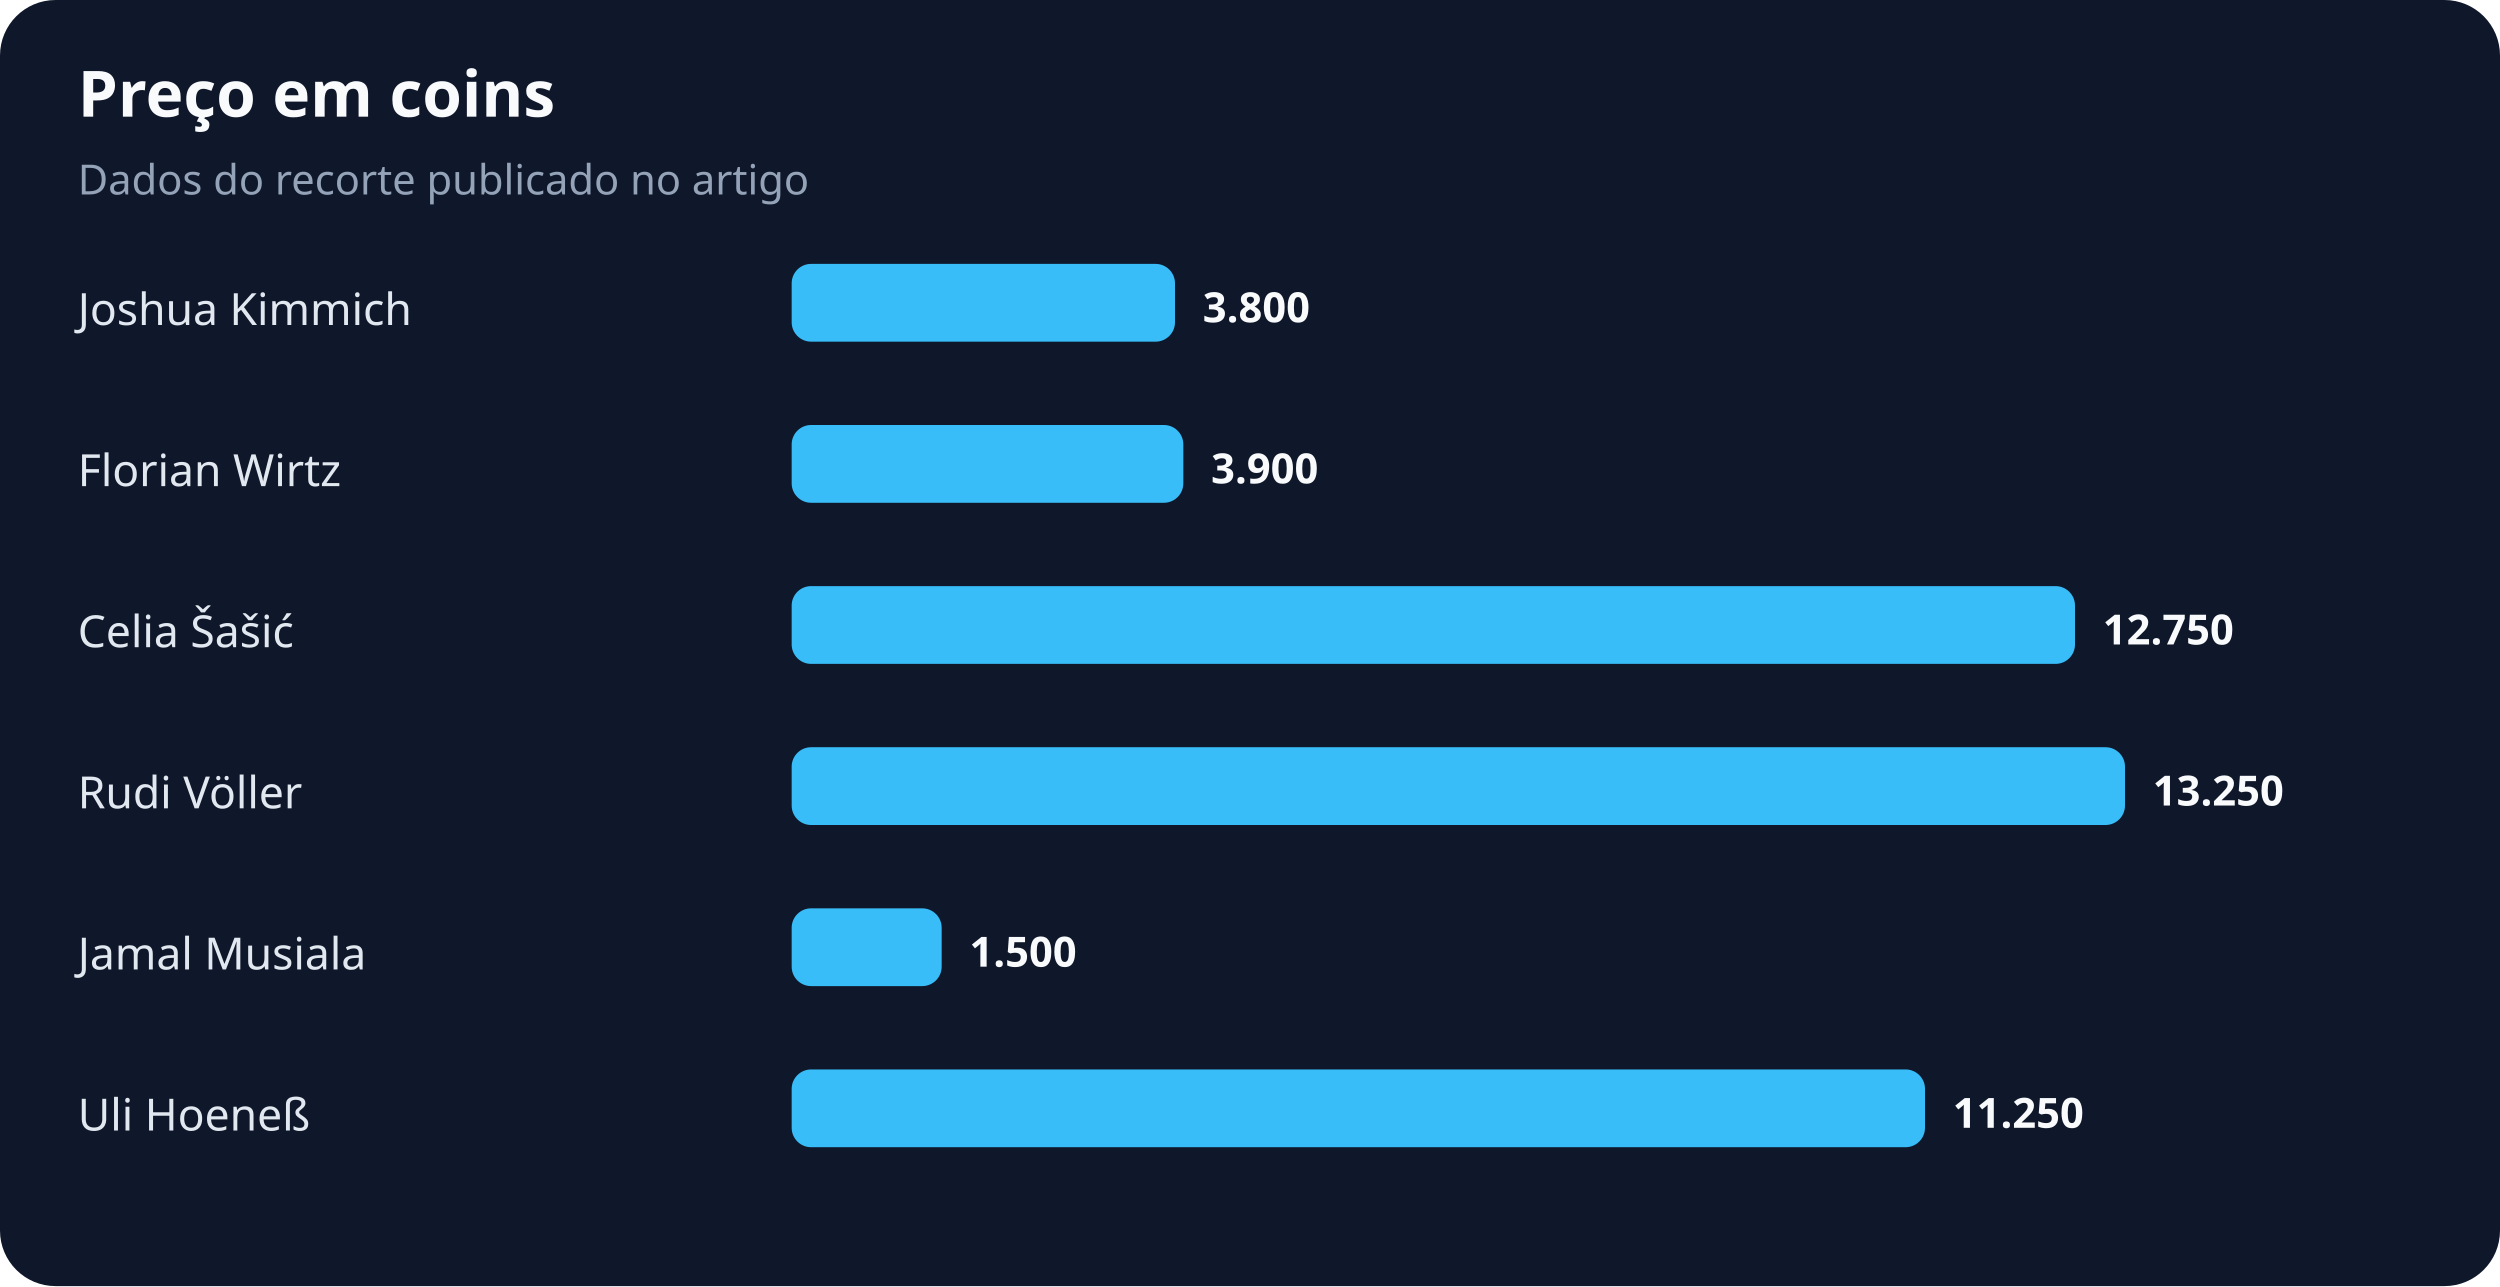
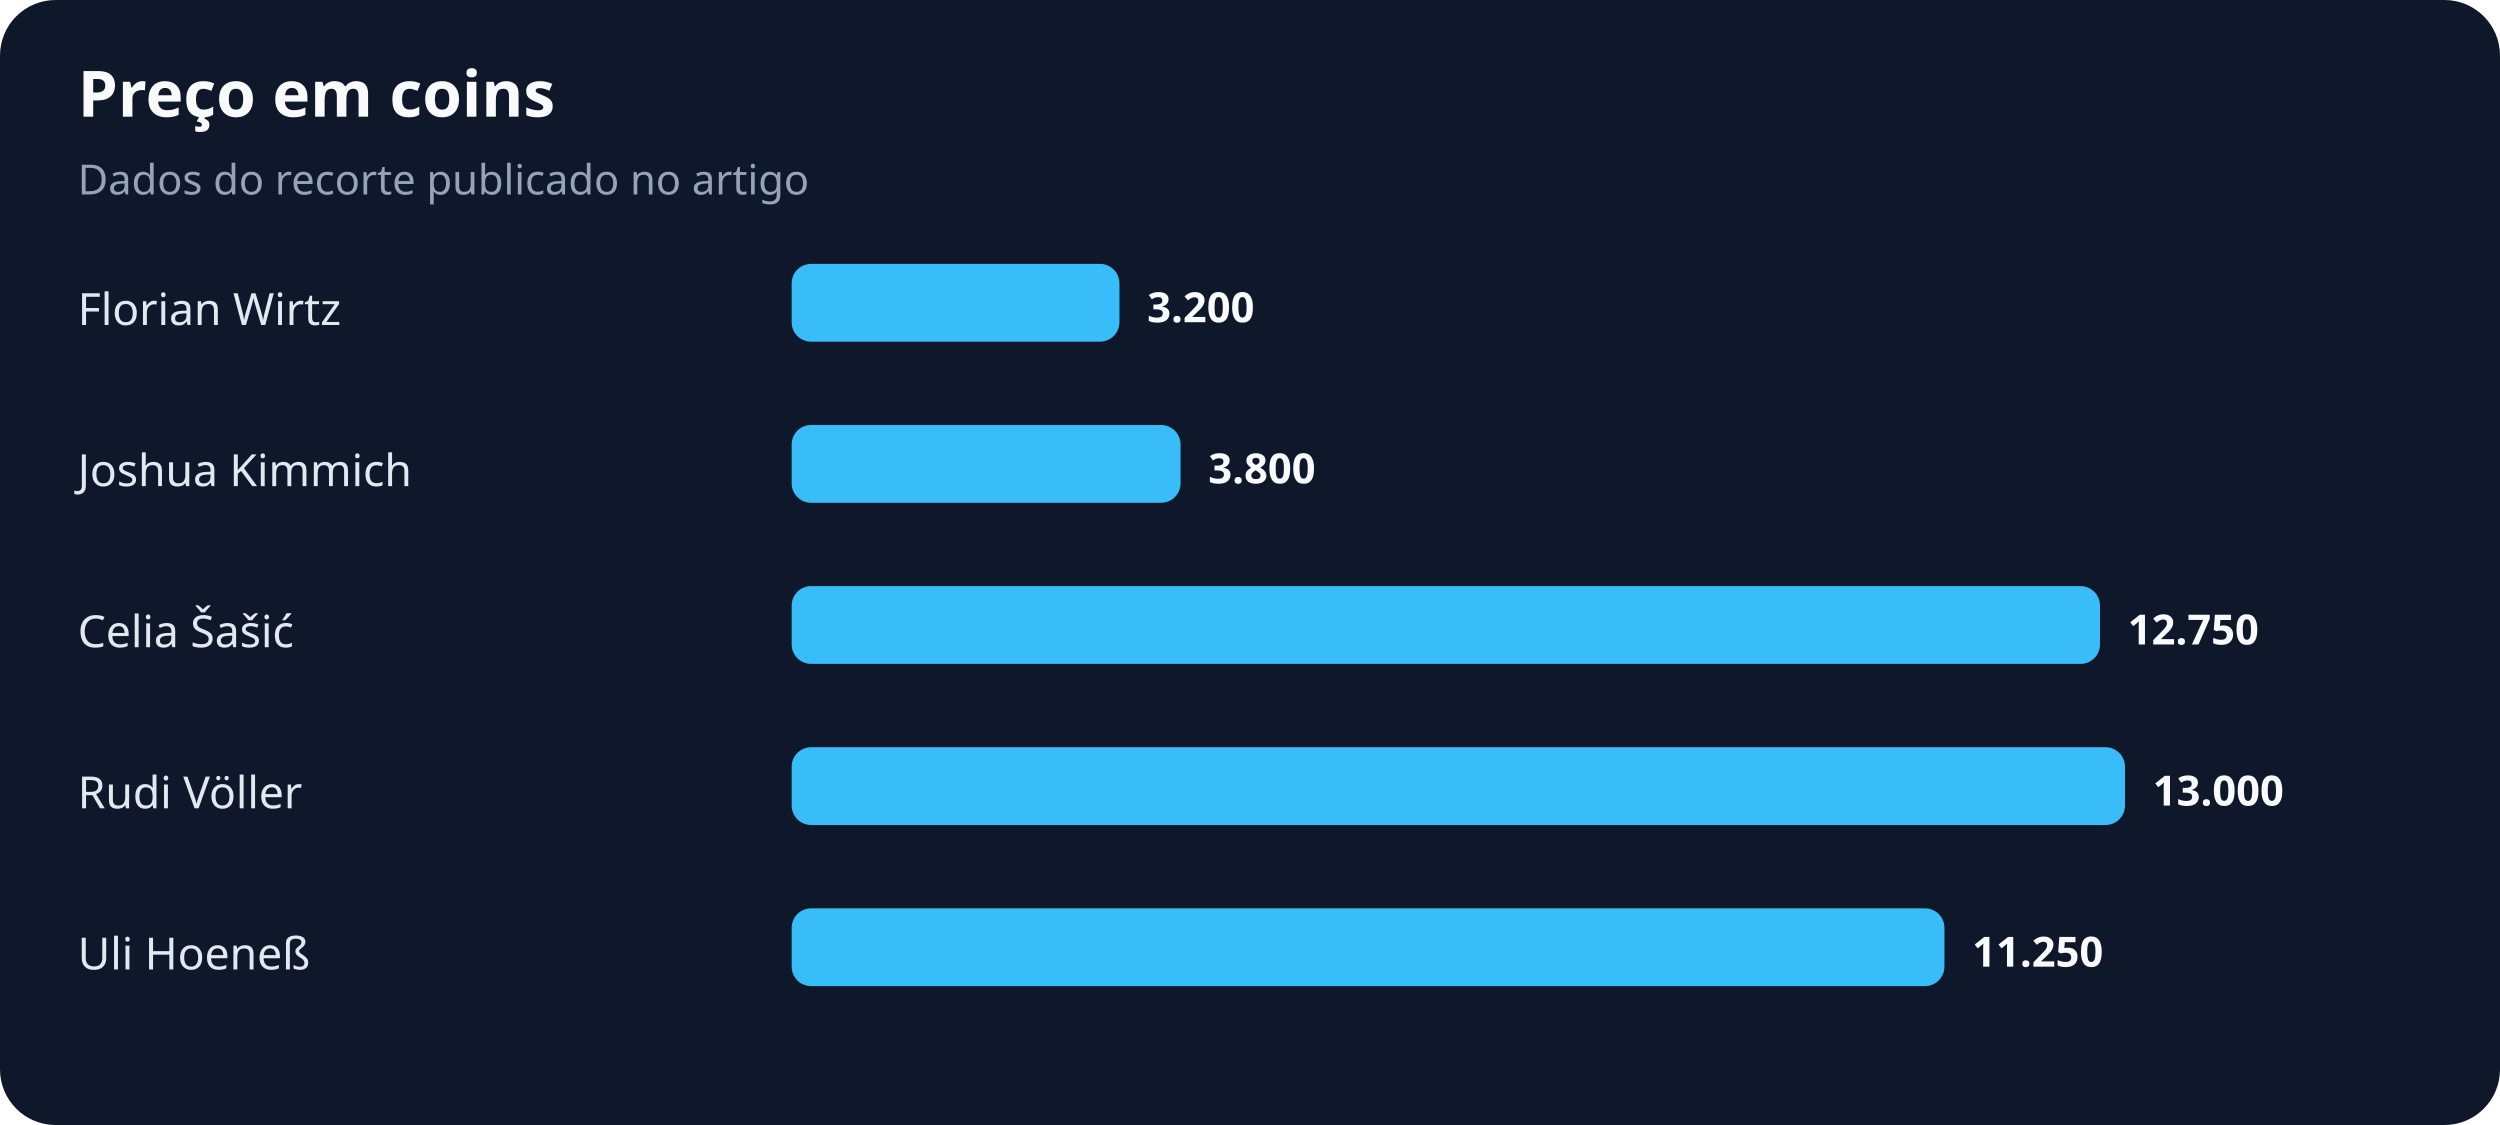
- <svg xmlns="http://www.w3.org/2000/svg" width="900" height="463" viewBox="0 0 900 463" role="img" aria-labelledby="title desc">
+ <svg xmlns="http://www.w3.org/2000/svg" width="900" height="405" viewBox="0 0 900 405" role="img" aria-labelledby="title desc">
  <rect width="100%" height="100%" rx="20" fill="#0f172a" />
  <text x="28" y="42" fill="#f8fafc" font-family="system-ui,sans-serif" font-size="23" font-weight="700">Preço em coins</text>
  <text x="28" y="70" fill="#94a3b8" font-family="system-ui,sans-serif" font-size="15">Dados do recorte publicado no artigo</text>
-   <text x="28" y="117" fill="#e2e8f0" font-family="system-ui,sans-serif" font-size="16">Joshua Kimmich</text>
-   <rect x="285" y="95" width="138" height="28" rx="7" fill="#38bdf8" />
-   <text x="433" y="116" fill="#f8fafc" font-family="system-ui,sans-serif" font-size="15" font-weight="700">3.800</text>
-   <text x="28" y="175" fill="#e2e8f0" font-family="system-ui,sans-serif" font-size="16">Florian Wirtz</text>
-   <rect x="285" y="153" width="141" height="28" rx="7" fill="#38bdf8" />
-   <text x="436" y="174" fill="#f8fafc" font-family="system-ui,sans-serif" font-size="15" font-weight="700">3.900</text>
+   <text x="28" y="117" fill="#e2e8f0" font-family="system-ui,sans-serif" font-size="16">Florian Wirtz</text>
+   <rect x="285" y="95" width="118" height="28" rx="7" fill="#38bdf8" />
+   <text x="413" y="116" fill="#f8fafc" font-family="system-ui,sans-serif" font-size="15" font-weight="700">3.200</text>
+   <text x="28" y="175" fill="#e2e8f0" font-family="system-ui,sans-serif" font-size="16">Joshua Kimmich</text>
+   <rect x="285" y="153" width="140" height="28" rx="7" fill="#38bdf8" />
+   <text x="435" y="174" fill="#f8fafc" font-family="system-ui,sans-serif" font-size="15" font-weight="700">3.800</text>
  <text x="28" y="233" fill="#e2e8f0" font-family="system-ui,sans-serif" font-size="16">Celia Šašić</text>
-   <rect x="285" y="211" width="462" height="28" rx="7" fill="#38bdf8" />
-   <text x="757" y="232" fill="#f8fafc" font-family="system-ui,sans-serif" font-size="15" font-weight="700">12.750</text>
+   <rect x="285" y="211" width="471" height="28" rx="7" fill="#38bdf8" />
+   <text x="766" y="232" fill="#f8fafc" font-family="system-ui,sans-serif" font-size="15" font-weight="700">12.750</text>
  <text x="28" y="291" fill="#e2e8f0" font-family="system-ui,sans-serif" font-size="16">Rudi Völler</text>
  <rect x="285" y="269" width="480" height="28" rx="7" fill="#38bdf8" />
-   <text x="775" y="290" fill="#f8fafc" font-family="system-ui,sans-serif" font-size="15" font-weight="700">13.250</text>
-   <text x="28" y="349" fill="#e2e8f0" font-family="system-ui,sans-serif" font-size="16">Jamal Musiala</text>
-   <rect x="285" y="327" width="54" height="28" rx="7" fill="#38bdf8" />
-   <text x="349" y="348" fill="#f8fafc" font-family="system-ui,sans-serif" font-size="15" font-weight="700">1.500</text>
-   <text x="28" y="407" fill="#e2e8f0" font-family="system-ui,sans-serif" font-size="16">Uli Hoeneß</text>
-   <rect x="285" y="385" width="408" height="28" rx="7" fill="#38bdf8" />
-   <text x="703" y="406" fill="#f8fafc" font-family="system-ui,sans-serif" font-size="15" font-weight="700">11.250</text>
+   <text x="775" y="290" fill="#f8fafc" font-family="system-ui,sans-serif" font-size="15" font-weight="700">13.000</text>
+   <text x="28" y="349" fill="#e2e8f0" font-family="system-ui,sans-serif" font-size="16">Uli Hoeneß</text>
+   <rect x="285" y="327" width="415" height="28" rx="7" fill="#38bdf8" />
+   <text x="710" y="348" fill="#f8fafc" font-family="system-ui,sans-serif" font-size="15" font-weight="700">11.250</text>
</svg>
